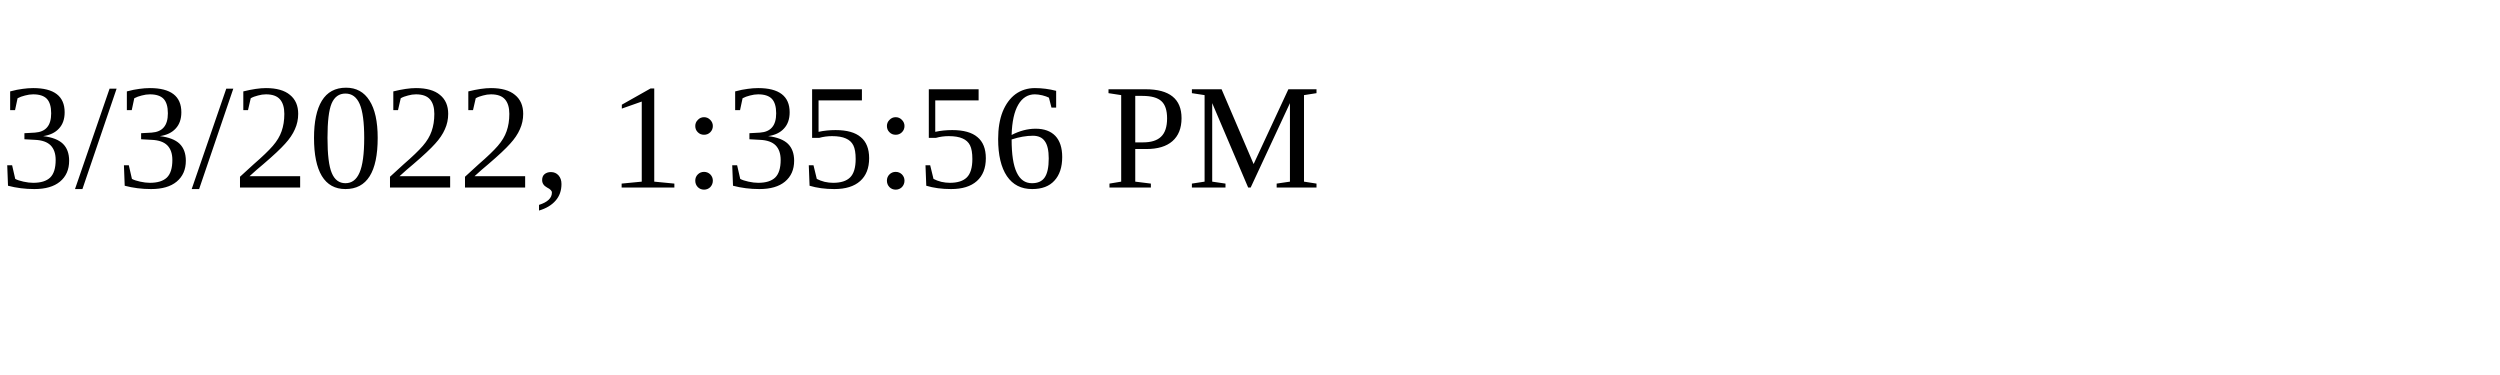
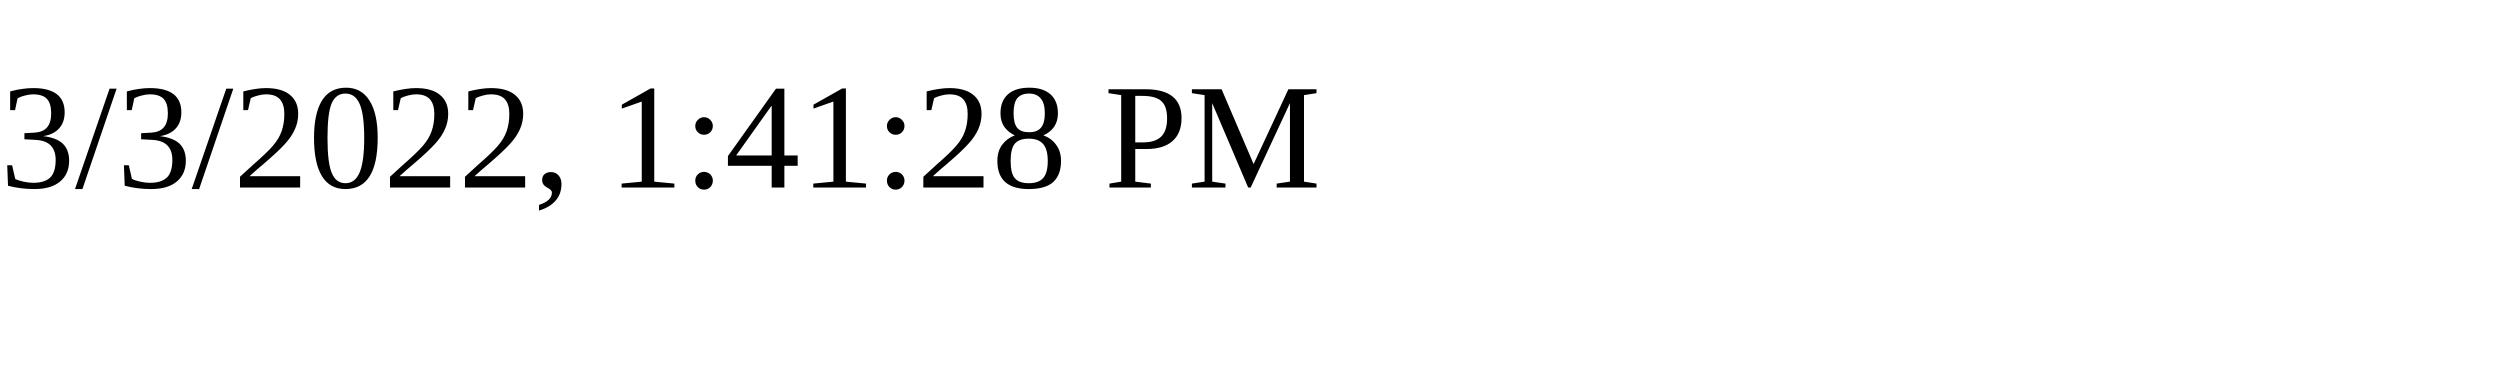
<svg xmlns="http://www.w3.org/2000/svg" height="30" width="200">
-   <text x="0" y="15">3/3/2022, 1:35:56 PM</text>
+   <text x="0" y="15">3/3/2022, 1:41:28 PM</text>
</svg>
